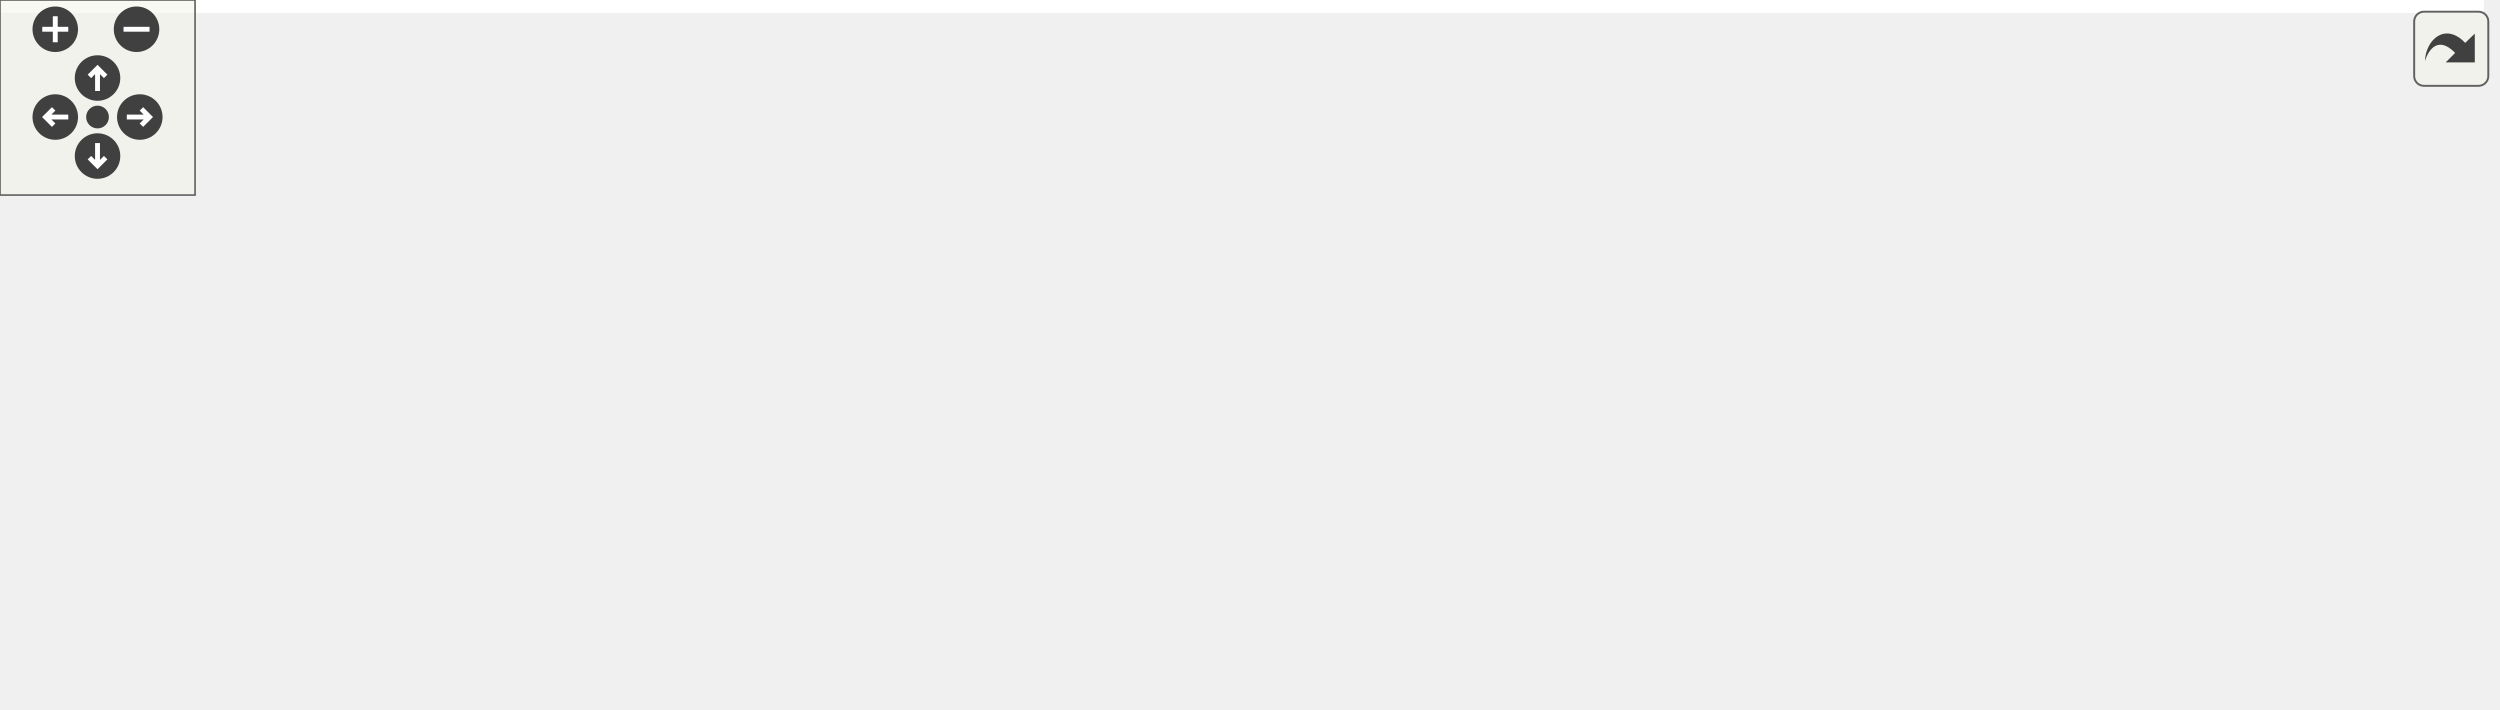
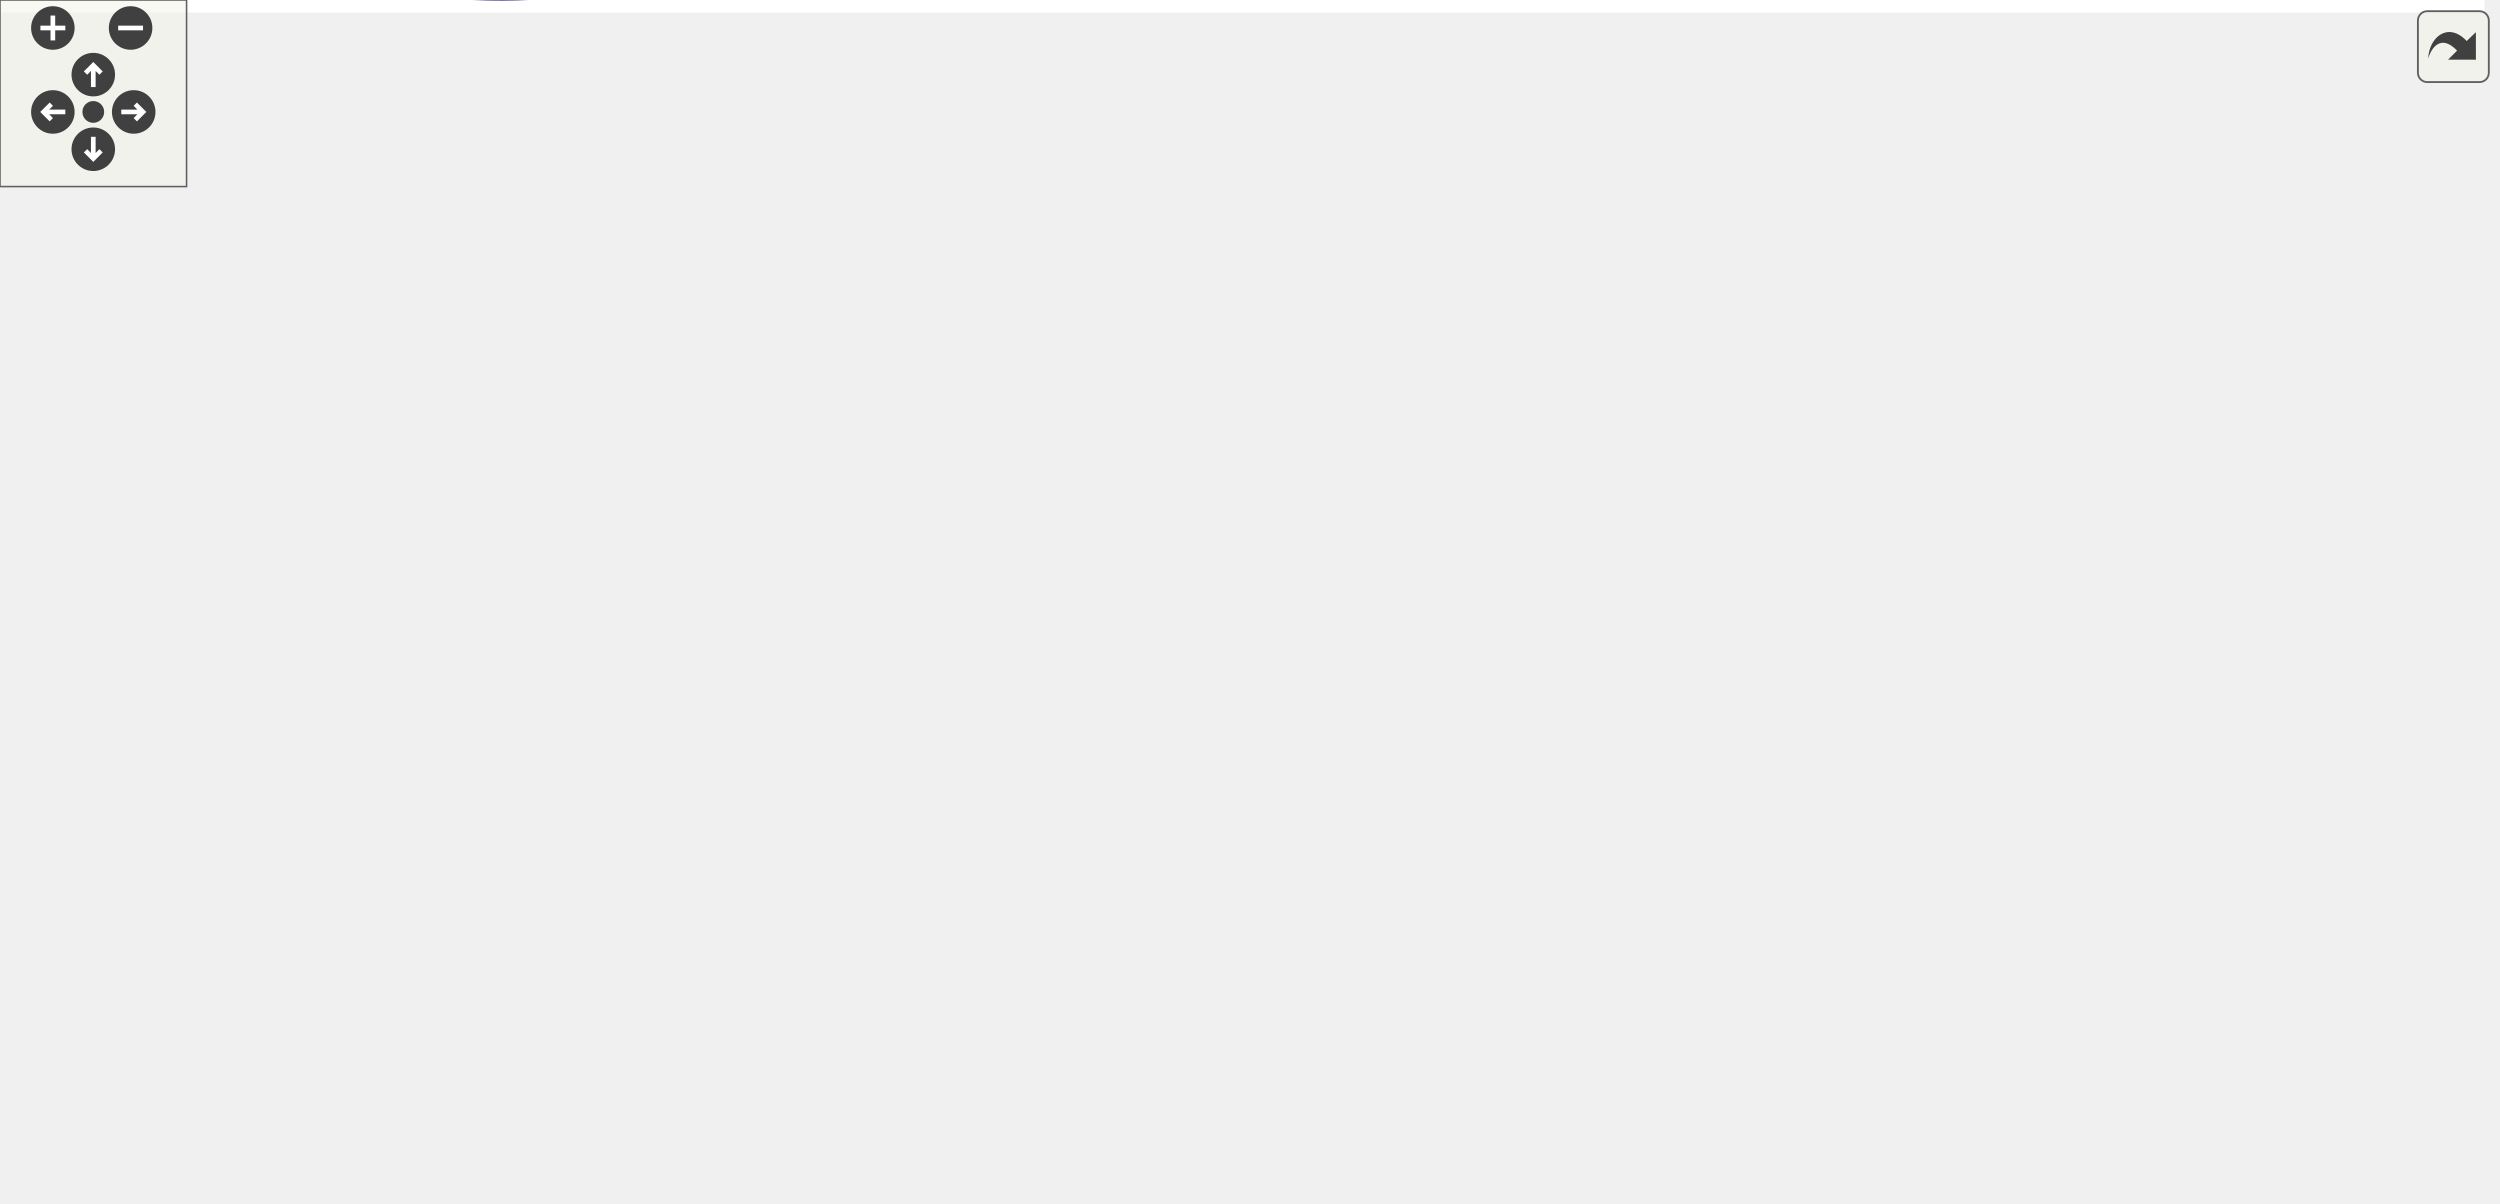
<svg xmlns="http://www.w3.org/2000/svg" xmlns:xlink="http://www.w3.org/1999/xlink" id="main" version="1.1" xml:space="preserve">
  <style type="text/css">
.edge:hover path { stroke: red; }
.edge:hover polygon { stroke: red; fill: red; }
</style>
  <defs>
    <circle id="rim" cx="0" cy="0" r="7" />
    <circle id="rim2" cx="0" cy="0" r="3.5" />
    <g id="zoomPlus">
      <use xlink:href="#rim" fill="#404040">
        <set attributeName="fill" to="#808080" begin="zoomplus.mouseover" end="zoomplus.mouseout" />
      </use>
      <path d="M-4,0h8M0,-4v8" fill="none" stroke="white" stroke-width="1.5" pointer-events="none" />
    </g>
    <g id="zoomMin">
      <use xlink:href="#rim" fill="#404040">
        <set attributeName="fill" to="#808080" begin="zoomminus.mouseover" end="zoomminus.mouseout" />
      </use>
      <path d="M-4,0h8" fill="none" stroke="white" stroke-width="1.5" pointer-events="none" />
    </g>
    <g id="dirArrow">
      <path fill="none" stroke="white" stroke-width="1.5" d="M0,-3.0v7 M-2.5,-0.5L0,-3.0L2.5,-0.5" />
    </g>
    <g id="resetDef">
      <use xlink:href="#rim2" fill="#404040">
        <set attributeName="fill" to="#808080" begin="reset.mouseover" end="reset.mouseout" />
      </use>
    </g>
  </defs>
  <svg id="graph" class="graph">
    <g id="viewport">
-       <polygon fill="#ffffff" stroke="transparent" points="-4,4 -4,-157.5 764,-157.5 764,4 -4,4" />
+       <polygon fill="#ffffff" stroke="transparent" points="-4,4 -4,-326.327 799,-326.327 799,4 -4,4" />
      <g id="node1" class="node">
        <g id="a_node1">
          <a xlink:title="main Startmethode.">
-             <polygon fill="#bfbfbf" stroke="#000000" points="0,-39.5 0,-58.5 38,-58.5 38,-39.5 0,-39.5" />
-             <text text-anchor="middle" x="19" y="-46.5" font-family="Helvetica,sans-Serif" font-size="10.00" fill="#000000">main</text>
+             <polygon fill="#bfbfbf" stroke="#000000" points="0,-140.327 0,-159.327 38,-159.327 38,-140.327 0,-140.327" />
+             <text text-anchor="middle" x="19" y="-147.327" font-family="Helvetica,sans-Serif" font-size="10.00" fill="#000000">main</text>
          </a>
        </g>
      </g>
      <g id="node2" class="node">
        <g id="a_node2">
          <a xlink:href="classSidePanel.html#a26f78ad7518003db89a4ec57d63da2e4" target="_top" xlink:title="SidePanel::hookDataModel Verknüpft ein Datenmodell mit der Anzeige. Dadurch können dann Textfelder et...">
-             <polygon fill="#ffffff" stroke="#000000" points="74,-78.5 74,-97.5 217,-97.5 217,-78.5 74,-78.5" />
-             <text text-anchor="middle" x="145.5" y="-85.5" font-family="Helvetica,sans-Serif" font-size="10.00" fill="#000000">SidePanel::hookDataModel</text>
+             <polygon fill="#ffffff" stroke="#000000" points="91.5,-273.327 91.5,-292.327 234.5,-292.327 234.5,-273.327 91.5,-273.327" />
+             <text text-anchor="middle" x="163" y="-280.327" font-family="Helvetica,sans-Serif" font-size="10.00" fill="#000000">SidePanel::hookDataModel</text>
          </a>
        </g>
      </g>
      <g id="edge1" class="edge">
-         <path fill="none" stroke="#191970" d="M38.251,-55.967C48.765,-59.691 62.043,-64.266 74,-68 82.403,-70.624 91.411,-73.272 100.104,-75.743" />
-         <polygon fill="#191970" stroke="#191970" points="99.161,-79.114 109.735,-78.448 101.054,-72.374 99.161,-79.114" />
+         <path fill="none" stroke="#191970" d="M20.715,-159.574C25.169,-181.826 39.264,-236.544 74,-263.827 76.609,-265.876 79.389,-267.717 82.295,-269.37" />
+         <polygon fill="#191970" stroke="#191970" points="80.819,-272.544 91.341,-273.786 83.889,-266.254 80.819,-272.544" />
      </g>
      <g id="node10" class="node">
        <g id="a_node10">
+           <a xlink:href="classDataModel.html#a96a7ba01db03cd4c15e7e39e0fe87920" target="_top" xlink:title="DataModel::setRailPlacementMode Signal um in den Brückeneditor zu wechseln.">
+             <polygon fill="#ffffff" stroke="#000000" points="91.5,-235.327 91.5,-254.327 234.5,-254.327 234.5,-235.327 91.5,-235.327" />
+             <text text-anchor="middle" x="163" y="-242.327" font-family="Helvetica,sans-Serif" font-size="10.00" fill="#000000">DataModel::setBridgeMode</text>
+           </a>
+         </g>
+       </g>
+       <g id="edge9" class="edge">
+         <path fill="none" stroke="#191970" d="M23.149,-159.527C30.708,-175.961 48.343,-209.114 74,-225.827 77.165,-227.888 80.515,-229.73 83.988,-231.376" />
+         <polygon fill="#191970" stroke="#191970" points="82.847,-234.692 93.425,-235.29 85.528,-228.226 82.847,-234.692" />
+       </g>
+       <g id="node12" class="node">
+         <g id="a_node12">
          <a xlink:href="classView.html#a3753656c26f1f7472c5ed8edfe1a1c30" target="_top" xlink:title="View::setDataModel Setzt das Datenmodell. An dieses wird dann kontinuierlich die aktuelle Position we...">
-             <polygon fill="#ffffff" stroke="#000000" points="91,-39.5 91,-58.5 200,-58.5 200,-39.5 91,-39.5" />
-             <text text-anchor="middle" x="145.5" y="-46.5" font-family="Helvetica,sans-Serif" font-size="10.00" fill="#000000">View::setDataModel</text>
-           </a>
-         </g>
-       </g>
-       <g id="edge9" class="edge">
-         <path fill="none" stroke="#191970" d="M38.213,-49C49.722,-49 65.094,-49 80.598,-49" />
-         <polygon fill="#191970" stroke="#191970" points="80.767,-52.5 90.767,-49 80.767,-45.5 80.767,-52.5" />
-       </g>
-       <g id="node11" class="node">
-         <g id="a_node11">
+             <polygon fill="#ffffff" stroke="#000000" points="108.5,-197.327 108.5,-216.327 217.5,-216.327 217.5,-197.327 108.5,-197.327" />
+             <text text-anchor="middle" x="163" y="-204.327" font-family="Helvetica,sans-Serif" font-size="10.00" fill="#000000">View::setDataModel</text>
+           </a>
+         </g>
+       </g>
+       <g id="edge11" class="edge">
+         <path fill="none" stroke="#191970" d="M30.011,-159.407C40.59,-168.11 57.377,-180.652 74,-187.827 81.715,-191.157 90.067,-193.923 98.456,-196.216" />
+         <polygon fill="#191970" stroke="#191970" points="97.735,-199.644 108.287,-198.697 99.447,-192.857 97.735,-199.644" />
+       </g>
+       <g id="node13" class="node">
+         <g id="a_node13">
+           <a xlink:href="classDataModel.html#acc01bcf80bf95eb82038ede58867bcf2" target="_top" xlink:title="DataModel::setDefaultMode Signal um in den Standard Bearbeitungsmodus zu wechseln.">
+             <polygon fill="#ffffff" stroke="#000000" points="91,-159.327 91,-178.327 235,-178.327 235,-159.327 91,-159.327" />
+             <text text-anchor="middle" x="163" y="-166.327" font-family="Helvetica,sans-Serif" font-size="10.00" fill="#000000">DataModel::setDefaultMode</text>
+           </a>
+         </g>
+       </g>
+       <g id="edge12" class="edge">
+         <path fill="none" stroke="#191970" d="M38.122,-152.35C49.526,-153.854 64.875,-155.88 80.904,-157.994" />
+         <polygon fill="#191970" stroke="#191970" points="80.572,-161.481 90.944,-159.319 81.488,-154.541 80.572,-161.481" />
+       </g>
+       <g id="node14" class="node">
+         <g id="a_node14">
+           <a xlink:href="classDataModel.html#aaee7745917372491973cdabc4d12bb1b" target="_top" xlink:title="DataModel::setRailPlacementMode Signal um in den Gleiseditor zu wechseln.">
+             <polygon fill="#ffffff" stroke="#000000" points="74,-121.327 74,-140.327 252,-140.327 252,-121.327 74,-121.327" />
+             <text text-anchor="middle" x="163" y="-128.327" font-family="Helvetica,sans-Serif" font-size="10.00" fill="#000000">DataModel::setRailPlacementMode</text>
+           </a>
+         </g>
+       </g>
+       <g id="edge14" class="edge">
+         <path fill="none" stroke="#191970" d="M38.122,-147.304C49.526,-145.799 64.875,-143.774 80.904,-141.659" />
+         <polygon fill="#191970" stroke="#191970" points="81.488,-145.112 90.944,-140.334 80.572,-138.172 81.488,-145.112" />
+       </g>
+       <g id="node15" class="node">
+         <g id="a_node15">
+           <a xlink:href="classDataModel.html#a5d8d8010d722b2085b54049a4afe9a02" target="_top" xlink:title="DataModel::setStatusDisplayLabel Setzt das Label in dem der aktuelle Bearbeitungsmodus angezeigt wird...">
+             <polygon fill="#ffffff" stroke="#000000" points="89,-71.827 89,-101.827 237,-101.827 237,-71.827 89,-71.827" />
+             <text text-anchor="start" x="97" y="-89.827" font-family="Helvetica,sans-Serif" font-size="10.00" fill="#000000">DataModel::setStatusDisplay</text>
+             <text text-anchor="middle" x="163" y="-78.827" font-family="Helvetica,sans-Serif" font-size="10.00" fill="#000000">Label</text>
+           </a>
+         </g>
+       </g>
+       <g id="edge16" class="edge">
+         <path fill="none" stroke="#191970" d="M30.532,-140.156C41.206,-131.634 57.823,-119.427 74,-111.827 78.993,-109.481 84.25,-107.314 89.61,-105.32" />
+         <polygon fill="#191970" stroke="#191970" points="91.051,-108.525 99.335,-101.919 88.74,-101.917 91.051,-108.525" />
+       </g>
+       <g id="node16" class="node">
+         <g id="a_node16">
+           <a xlink:href="classDataModel.html#a185dd0fa0bb1c6147484b964775a0f36" target="_top" xlink:title="DataModel::setRailPlacementMode Signal um in den Bahnhofseditor zu wechseln.">
+             <polygon fill="#ffffff" stroke="#000000" points="79.5,-33.327 79.5,-52.327 246.5,-52.327 246.5,-33.327 79.5,-33.327" />
+             <text text-anchor="middle" x="163" y="-40.327" font-family="Helvetica,sans-Serif" font-size="10.00" fill="#000000">DataModel::setTrainStationMode</text>
+           </a>
+         </g>
+       </g>
+       <g id="edge17" class="edge">
+         <path fill="none" stroke="#191970" d="M22.232,-140.224C28.866,-122.055 45.812,-82.698 74,-62.827 77.327,-60.481 80.883,-58.405 84.589,-56.568" />
+         <polygon fill="#191970" stroke="#191970" points="86.27,-59.654 94.063,-52.476 83.494,-53.228 86.27,-59.654" />
+       </g>
+       <g id="node17" class="node">
+         <g id="a_node17">
          <a xlink:href="main_8cpp.html#ad01ac0e0d4b73391ba10338f3ed07976" target="_top" xlink:title=" ">
-             <polygon fill="#ffffff" stroke="#000000" points="113,-.5 113,-19.5 178,-19.5 178,-.5 113,-.5" />
-             <text text-anchor="middle" x="145.5" y="-7.5" font-family="Helvetica,sans-Serif" font-size="10.00" fill="#000000">timeTicker</text>
-           </a>
-         </g>
-       </g>
-       <g id="edge10" class="edge">
-         <path fill="none" stroke="#191970" d="M38.251,-42.033C48.765,-38.309 62.043,-33.734 74,-30 83.406,-27.063 93.57,-24.096 103.2,-21.38" />
-         <polygon fill="#191970" stroke="#191970" points="104.296,-24.708 112.99,-18.652 102.417,-17.965 104.296,-24.708" />
+             <polygon fill="#ffffff" stroke="#000000" points="331,-56.327 331,-75.327 396,-75.327 396,-56.327 331,-56.327" />
+             <text text-anchor="middle" x="363.5" y="-63.327" font-family="Helvetica,sans-Serif" font-size="10.00" fill="#000000">timeTicker</text>
+           </a>
+         </g>
+       </g>
+       <g id="edge19" class="edge">
+         <path fill="none" stroke="#191970" d="M19.805,-140.008C22.42,-115.302 33.062,-50.625 74,-23.827 157.778,31.015 284.228,-23.53 337.928,-51.5" />
+         <polygon fill="#191970" stroke="#191970" points="336.318,-54.607 346.789,-56.221 339.61,-48.429 336.318,-54.607" />
      </g>
      <g id="node3" class="node">
        <g id="a_node3">
          <a xlink:href="classDataModel.html#aa43618b4473a997594d2f971f3e50874" target="_top" xlink:title="DataModel::setGuiBalanceLabel Setzt das Label in welchem der Kontostand dargestellt wird.">
-             <polygon fill="#ffffff" stroke="#000000" points="258.5,-123 258.5,-153 398.5,-153 398.5,-123 258.5,-123" />
-             <text text-anchor="start" x="266.5" y="-141" font-family="Helvetica,sans-Serif" font-size="10.00" fill="#000000">DataModel::setGuiBalance</text>
-             <text text-anchor="middle" x="328.5" y="-130" font-family="Helvetica,sans-Serif" font-size="10.00" fill="#000000">Label</text>
+             <polygon fill="#ffffff" stroke="#000000" points="293.5,-291.827 293.5,-321.827 433.5,-321.827 433.5,-291.827 293.5,-291.827" />
+             <text text-anchor="start" x="301.5" y="-309.827" font-family="Helvetica,sans-Serif" font-size="10.00" fill="#000000">DataModel::setGuiBalance</text>
+             <text text-anchor="middle" x="363.5" y="-298.827" font-family="Helvetica,sans-Serif" font-size="10.00" fill="#000000">Label</text>
          </a>
        </g>
      </g>
      <g id="edge2" class="edge">
-         <path fill="none" stroke="#191970" d="M180.352,-97.522C203.821,-103.935 235.489,-112.587 263.521,-120.246" />
-         <polygon fill="#191970" stroke="#191970" points="262.696,-123.649 273.265,-122.909 264.541,-116.897 262.696,-123.649" />
+         <path fill="none" stroke="#191970" d="M234.536,-291.389C250.369,-293.285 267.245,-295.305 283.394,-297.238" />
+         <polygon fill="#191970" stroke="#191970" points="282.993,-300.715 293.339,-298.428 283.825,-293.764 282.993,-300.715" />
      </g>
      <g id="node5" class="node">
        <g id="a_node5">
          <a xlink:href="classDataModel.html#aacb6a19e48624b83281db172ef01ef4f" target="_top" xlink:title="DataModel::setGuiTimeLabel Setzt das Label in welchem die Koordinate dargestellt wird.">
-             <polygon fill="#ffffff" stroke="#000000" points="259.5,-74 259.5,-104 397.5,-104 397.5,-74 259.5,-74" />
-             <text text-anchor="start" x="267.5" y="-92" font-family="Helvetica,sans-Serif" font-size="10.00" fill="#000000">DataModel::setGuiPosition</text>
-             <text text-anchor="middle" x="328.5" y="-81" font-family="Helvetica,sans-Serif" font-size="10.00" fill="#000000">Label</text>
+             <polygon fill="#ffffff" stroke="#000000" points="294.5,-242.827 294.5,-272.827 432.5,-272.827 432.5,-242.827 294.5,-242.827" />
+             <text text-anchor="start" x="302.5" y="-260.827" font-family="Helvetica,sans-Serif" font-size="10.00" fill="#000000">DataModel::setGuiPosition</text>
+             <text text-anchor="middle" x="363.5" y="-249.827" font-family="Helvetica,sans-Serif" font-size="10.00" fill="#000000">Label</text>
          </a>
        </g>
      </g>
      <g id="edge4" class="edge">
-         <path fill="none" stroke="#191970" d="M217.039,-88.391C227.598,-88.449 238.531,-88.508 249.236,-88.567" />
-         <polygon fill="#191970" stroke="#191970" points="249.391,-92.068 259.41,-88.623 249.429,-85.068 249.391,-92.068" />
+         <path fill="none" stroke="#191970" d="M234.536,-273.907C250.648,-271.898 267.841,-269.754 284.248,-267.708" />
+         <polygon fill="#191970" stroke="#191970" points="284.855,-271.16 294.345,-266.449 283.989,-264.214 284.855,-271.16" />
      </g>
      <g id="node7" class="node">
        <g id="a_node7">
          <a xlink:href="classDataModel.html#ab74444c84fdf3bd06ba46c80463dfe5b" target="_top" xlink:title="DataModel::setGuiTimeLabel Setzt das Label in welchem die Zeit dargestellt wird.">
-             <polygon fill="#ffffff" stroke="#000000" points="253,-35.5 253,-54.5 404,-54.5 404,-35.5 253,-35.5" />
-             <text text-anchor="middle" x="328.5" y="-42.5" font-family="Helvetica,sans-Serif" font-size="10.00" fill="#000000">DataModel::setGuiTimeLabel</text>
+             <polygon fill="#ffffff" stroke="#000000" points="288,-194.327 288,-213.327 439,-213.327 439,-194.327 288,-194.327" />
+             <text text-anchor="middle" x="363.5" y="-201.327" font-family="Helvetica,sans-Serif" font-size="10.00" fill="#000000">DataModel::setGuiTimeLabel</text>
          </a>
        </g>
      </g>
      <g id="edge6" class="edge">
-         <path fill="none" stroke="#191970" d="M186.114,-78.457C213.241,-72.083 249.119,-63.652 278.073,-56.849" />
-         <polygon fill="#191970" stroke="#191970" points="279.066,-60.211 288,-54.516 277.464,-53.397 279.066,-60.211" />
+         <path fill="none" stroke="#191970" d="M226.517,-273.24C235.308,-270.781 244.043,-267.695 252,-263.827 270.731,-254.72 270.099,-244.472 288,-233.827 298.986,-227.293 311.656,-221.626 323.44,-217.031" />
+         <polygon fill="#191970" stroke="#191970" points="324.934,-220.209 333.074,-213.427 322.482,-213.652 324.934,-220.209" />
      </g>
      <g id="node4" class="node">
        <g id="a_node4">
          <a xlink:href="classDataModel.html#abc9c6c796348870e45fda933739585d5" target="_top" xlink:title="DataModel::updateBalance Aktualisiert den Kontostand. Auch in Anzeigen etc.">
-             <polygon fill="#ffffff" stroke="#000000" points="449,-128.5 449,-147.5 590,-147.5 590,-128.5 449,-128.5" />
-             <text text-anchor="middle" x="519.5" y="-135.5" font-family="Helvetica,sans-Serif" font-size="10.00" fill="#000000">DataModel::updateBalance</text>
+             <polygon fill="#ffffff" stroke="#000000" points="484,-297.327 484,-316.327 625,-316.327 625,-297.327 484,-297.327" />
+             <text text-anchor="middle" x="554.5" y="-304.327" font-family="Helvetica,sans-Serif" font-size="10.00" fill="#000000">DataModel::updateBalance</text>
          </a>
        </g>
      </g>
      <g id="edge3" class="edge">
-         <path fill="none" stroke="#191970" d="M398.537,-138C411.602,-138 425.354,-138 438.712,-138" />
-         <polygon fill="#191970" stroke="#191970" points="438.832,-141.5 448.832,-138 438.832,-134.5 438.832,-141.5" />
+         <path fill="none" stroke="#191970" d="M433.537,-306.827C446.602,-306.827 460.354,-306.827 473.712,-306.827" />
+         <polygon fill="#191970" stroke="#191970" points="473.832,-310.327 483.832,-306.827 473.832,-303.327 473.832,-310.327" />
      </g>
      <g id="node6" class="node">
        <g id="a_node6">
          <a xlink:href="classDataModel.html#a2dcc97fd7387151077bcb3794b1614af" target="_top" xlink:title="DataModel::updateCoordinates Aktualisiert die Koordinaten des fokussierten Quadrantens.">
-             <polygon fill="#ffffff" stroke="#000000" points="440,-79.5 440,-98.5 599,-98.5 599,-79.5 440,-79.5" />
-             <text text-anchor="middle" x="519.5" y="-86.5" font-family="Helvetica,sans-Serif" font-size="10.00" fill="#000000">DataModel::updateCoordinates</text>
+             <polygon fill="#ffffff" stroke="#000000" points="475,-248.327 475,-267.327 634,-267.327 634,-248.327 475,-248.327" />
+             <text text-anchor="middle" x="554.5" y="-255.327" font-family="Helvetica,sans-Serif" font-size="10.00" fill="#000000">DataModel::updateCoordinates</text>
          </a>
        </g>
      </g>
      <g id="edge5" class="edge">
-         <path fill="none" stroke="#191970" d="M397.725,-89C408.081,-89 418.884,-89 429.592,-89" />
-         <polygon fill="#191970" stroke="#191970" points="429.813,-92.5 439.813,-89 429.813,-85.5 429.813,-92.5" />
+         <path fill="none" stroke="#191970" d="M432.725,-257.827C443.081,-257.827 453.884,-257.827 464.592,-257.827" />
+         <polygon fill="#191970" stroke="#191970" points="464.813,-261.327 474.813,-257.827 464.813,-254.327 464.813,-261.327" />
      </g>
      <g id="node8" class="node">
        <g id="a_node8">
          <a xlink:href="classDataModel.html#a0c605d45cde1e17a0611c004732ac6ee" target="_top" xlink:title="DataModel::timeTick Wird aufgerufen wenn eine Zeiteinheit verstrichen ist. Erhöht den Timecode.">
-             <polygon fill="#ffffff" stroke="#000000" points="463.5,-16.5 463.5,-35.5 575.5,-35.5 575.5,-16.5 463.5,-16.5" />
-             <text text-anchor="middle" x="519.5" y="-23.5" font-family="Helvetica,sans-Serif" font-size="10.00" fill="#000000">DataModel::timeTick</text>
+             <polygon fill="#ffffff" stroke="#000000" points="498.5,-146.327 498.5,-165.327 610.5,-165.327 610.5,-146.327 498.5,-146.327" />
+             <text text-anchor="middle" x="554.5" y="-153.327" font-family="Helvetica,sans-Serif" font-size="10.00" fill="#000000">DataModel::timeTick</text>
          </a>
        </g>
      </g>
      <g id="edge7" class="edge">
-         <path fill="none" stroke="#191970" d="M404.263,-37.463C420.41,-35.857 437.345,-34.172 453.11,-32.604" />
-         <polygon fill="#191970" stroke="#191970" points="453.676,-36.065 463.281,-31.593 452.983,-29.1 453.676,-36.065" />
+         <path fill="none" stroke="#191970" d="M401.693,-194.228C431.882,-186.642 474.196,-176.008 506.644,-167.853" />
+         <polygon fill="#191970" stroke="#191970" points="507.528,-171.24 516.374,-165.408 505.822,-164.451 507.528,-171.24" />
      </g>
      <g id="node9" class="node">
        <g id="a_node9">
          <a xlink:href="classDataModel.html#a0f0049332a55bb6de5bd2d0d53f3b93f" target="_top" xlink:title="DataModel::formatTime Formattiert einen Timecode als String.">
-             <polygon fill="#ffffff" stroke="#000000" points="635,-16.5 635,-35.5 760,-35.5 760,-16.5 635,-16.5" />
-             <text text-anchor="middle" x="697.5" y="-23.5" font-family="Helvetica,sans-Serif" font-size="10.00" fill="#000000">DataModel::formatTime</text>
+             <polygon fill="#ffffff" stroke="#000000" points="670,-146.327 670,-165.327 795,-165.327 795,-146.327 670,-146.327" />
+             <text text-anchor="middle" x="732.5" y="-153.327" font-family="Helvetica,sans-Serif" font-size="10.00" fill="#000000">DataModel::formatTime</text>
          </a>
        </g>
      </g>
      <g id="edge8" class="edge">
-         <path fill="none" stroke="#191970" d="M575.82,-26C591.34,-26 608.399,-26 624.707,-26" />
-         <polygon fill="#191970" stroke="#191970" points="624.744,-29.5 634.744,-26 624.744,-22.5 624.744,-29.5" />
-       </g>
-       <g id="edge11" class="edge">
-         <path fill="none" stroke="#191970" d="M178.036,-11.392C239.22,-14.009 372.511,-19.712 453.275,-23.167" />
-         <polygon fill="#191970" stroke="#191970" points="453.199,-26.667 463.339,-23.597 453.498,-19.673 453.199,-26.667" />
+         <path fill="none" stroke="#191970" d="M610.82,-155.827C626.34,-155.827 643.399,-155.827 659.707,-155.827" />
+         <polygon fill="#191970" stroke="#191970" points="659.744,-159.327 669.744,-155.827 659.744,-152.327 659.744,-159.327" />
+       </g>
+       <g id="node11" class="node">
+         <g id="a_node11">
+           <a xlink:href="classDataModel.html#a1f235aecefc009c138f6b97bb38f6f32" target="_top" xlink:title="DataModel::setMode Setzt den aktuellen Bearbeitungsmodus.">
+             <polygon fill="#ffffff" stroke="#000000" points="307,-138.327 307,-157.327 420,-157.327 420,-138.327 307,-138.327" />
+             <text text-anchor="middle" x="363.5" y="-145.327" font-family="Helvetica,sans-Serif" font-size="10.00" fill="#000000">DataModel::setMode</text>
+           </a>
+         </g>
+       </g>
+       <g id="edge10" class="edge">
+         <path fill="none" stroke="#191970" d="M230.83,-235.177C238.24,-232.728 245.458,-229.662 252,-225.827 272.919,-213.562 268.739,-199.559 288,-184.827 300.222,-175.478 315.18,-167.555 328.549,-161.468" />
+         <polygon fill="#191970" stroke="#191970" points="330.177,-164.577 337.941,-157.367 327.376,-158.162 330.177,-164.577" />
+       </g>
+       <g id="edge13" class="edge">
+         <path fill="none" stroke="#191970" d="M235.102,-161.275C255.179,-159.172 276.894,-156.898 296.655,-154.828" />
+         <polygon fill="#191970" stroke="#191970" points="297.21,-158.289 306.791,-153.766 296.481,-151.327 297.21,-158.289" />
+       </g>
+       <g id="edge15" class="edge">
+         <path fill="none" stroke="#191970" d="M252.11,-138.382C267.09,-139.652 282.407,-140.951 296.699,-142.163" />
+         <polygon fill="#191970" stroke="#191970" points="296.645,-145.671 306.905,-143.028 297.237,-138.696 296.645,-145.671" />
+       </g>
+       <g id="edge18" class="edge">
+         <path fill="none" stroke="#191970" d="M222.12,-52.35C232.34,-55.047 242.67,-58.477 252,-62.827 271.708,-72.013 318.216,-109.778 344.517,-131.757" />
+         <polygon fill="#191970" stroke="#191970" points="342.378,-134.531 352.287,-138.282 346.88,-129.171 342.378,-134.531" />
+       </g>
+       <g id="edge20" class="edge">
+         <path fill="none" stroke="#191970" d="M383.94,-75.458C417.83,-91.427 485.789,-123.45 524.918,-141.887" />
+         <polygon fill="#191970" stroke="#191970" points="523.669,-145.168 534.207,-146.264 526.653,-138.835 523.669,-145.168" />
      </g>
    </g>
  </svg>
  <g id="navigator" transform="translate(0 0)" fill="#404254">
    <rect fill="#f2f5e9" fill-opacity="0.5" stroke="#606060" stroke-width=".5" x="0" y="0" width="60" height="60" />
    <use id="zoomplus" xlink:href="#zoomPlus" x="17" y="9" />
    <use id="zoomminus" xlink:href="#zoomMin" x="42" y="9" />
    <use id="reset" xlink:href="#resetDef" x="30" y="36" />
    <g id="arrowUp" xlink:href="#dirArrow" transform="translate(30 24)">
      <use xlink:href="#rim" fill="#404040">
        <set attributeName="fill" to="#808080" begin="arrowUp.mouseover" end="arrowUp.mouseout" />
      </use>
      <path fill="none" stroke="white" stroke-width="1.5" d="M0,-3.0v7 M-2.5,-0.5L0,-3.0L2.5,-0.5" />
    </g>
    <g id="arrowRight" xlink:href="#dirArrow" transform="rotate(90) translate(36 -43)">
      <use xlink:href="#rim" fill="#404040">
        <set attributeName="fill" to="#808080" begin="arrowRight.mouseover" end="arrowRight.mouseout" />
      </use>
      <path fill="none" stroke="white" stroke-width="1.5" d="M0,-3.0v7 M-2.5,-0.5L0,-3.0L2.5,-0.5" />
    </g>
    <g id="arrowDown" xlink:href="#dirArrow" transform="rotate(180) translate(-30 -48)">
      <use xlink:href="#rim" fill="#404040">
        <set attributeName="fill" to="#808080" begin="arrowDown.mouseover" end="arrowDown.mouseout" />
      </use>
      <path fill="none" stroke="white" stroke-width="1.5" d="M0,-3.0v7 M-2.5,-0.5L0,-3.0L2.5,-0.5" />
    </g>
    <g id="arrowLeft" xlink:href="#dirArrow" transform="rotate(270) translate(-36 17)">
      <use xlink:href="#rim" fill="#404040">
        <set attributeName="fill" to="#808080" begin="arrowLeft.mouseover" end="arrowLeft.mouseout" />
      </use>
      <path fill="none" stroke="white" stroke-width="1.5" d="M0,-3.0v7 M-2.5,-0.5L0,-3.0L2.5,-0.5" />
    </g>
  </g>
  <svg viewBox="0 0 15 15" width="100%" height="30px" preserveAspectRatio="xMaxYMin meet">
    <g id="arrow_out" transform="scale(0.3 0.3)">
      <a xlink:href="main_8cpp_a0ddf1224851353fc92bfbff6f499fa97_cgraph_org.svg" target="_base">
        <rect id="button" ry="5" rx="5" y="6" x="6" height="38" width="38" fill="#f2f5e9" fill-opacity="0.5" stroke="#606060" stroke-width="1.0" />
        <path id="arrow" d="M 11.5,31.437 C 11.94,20.098 22.043,11.323 32.159,21.979 L 37.069,17.246 C 37.069,17.246 37.088,32 37.088,32 L 22.16,31.978 C 22.16,31.978 26.998,27.14 26.998,27.14 C 18.529,18.264 13.292,25.23 11.5,31.437 z" style="fill:#404040;" />
      </a>
    </g>
  </svg>
</svg>
